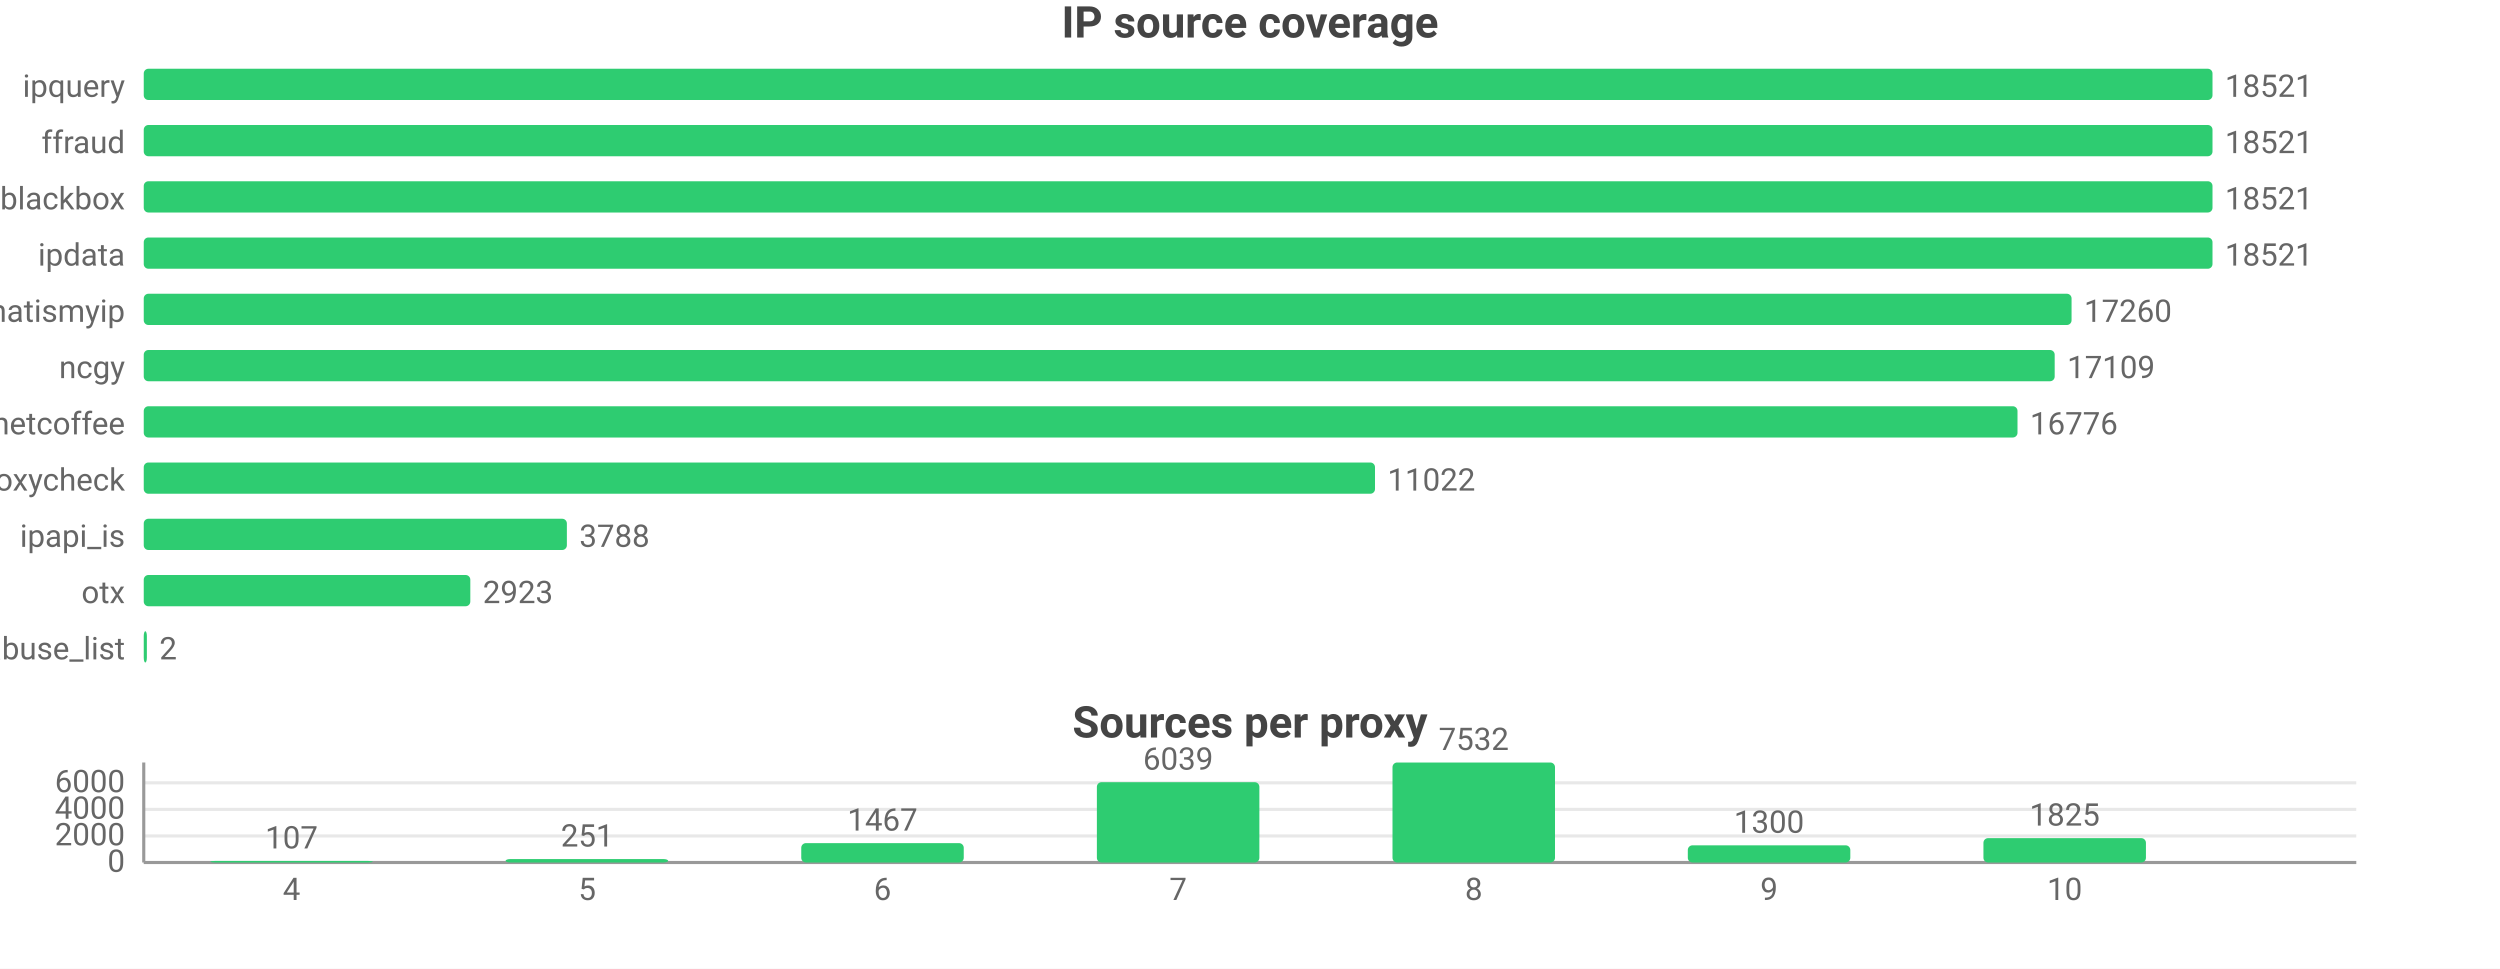
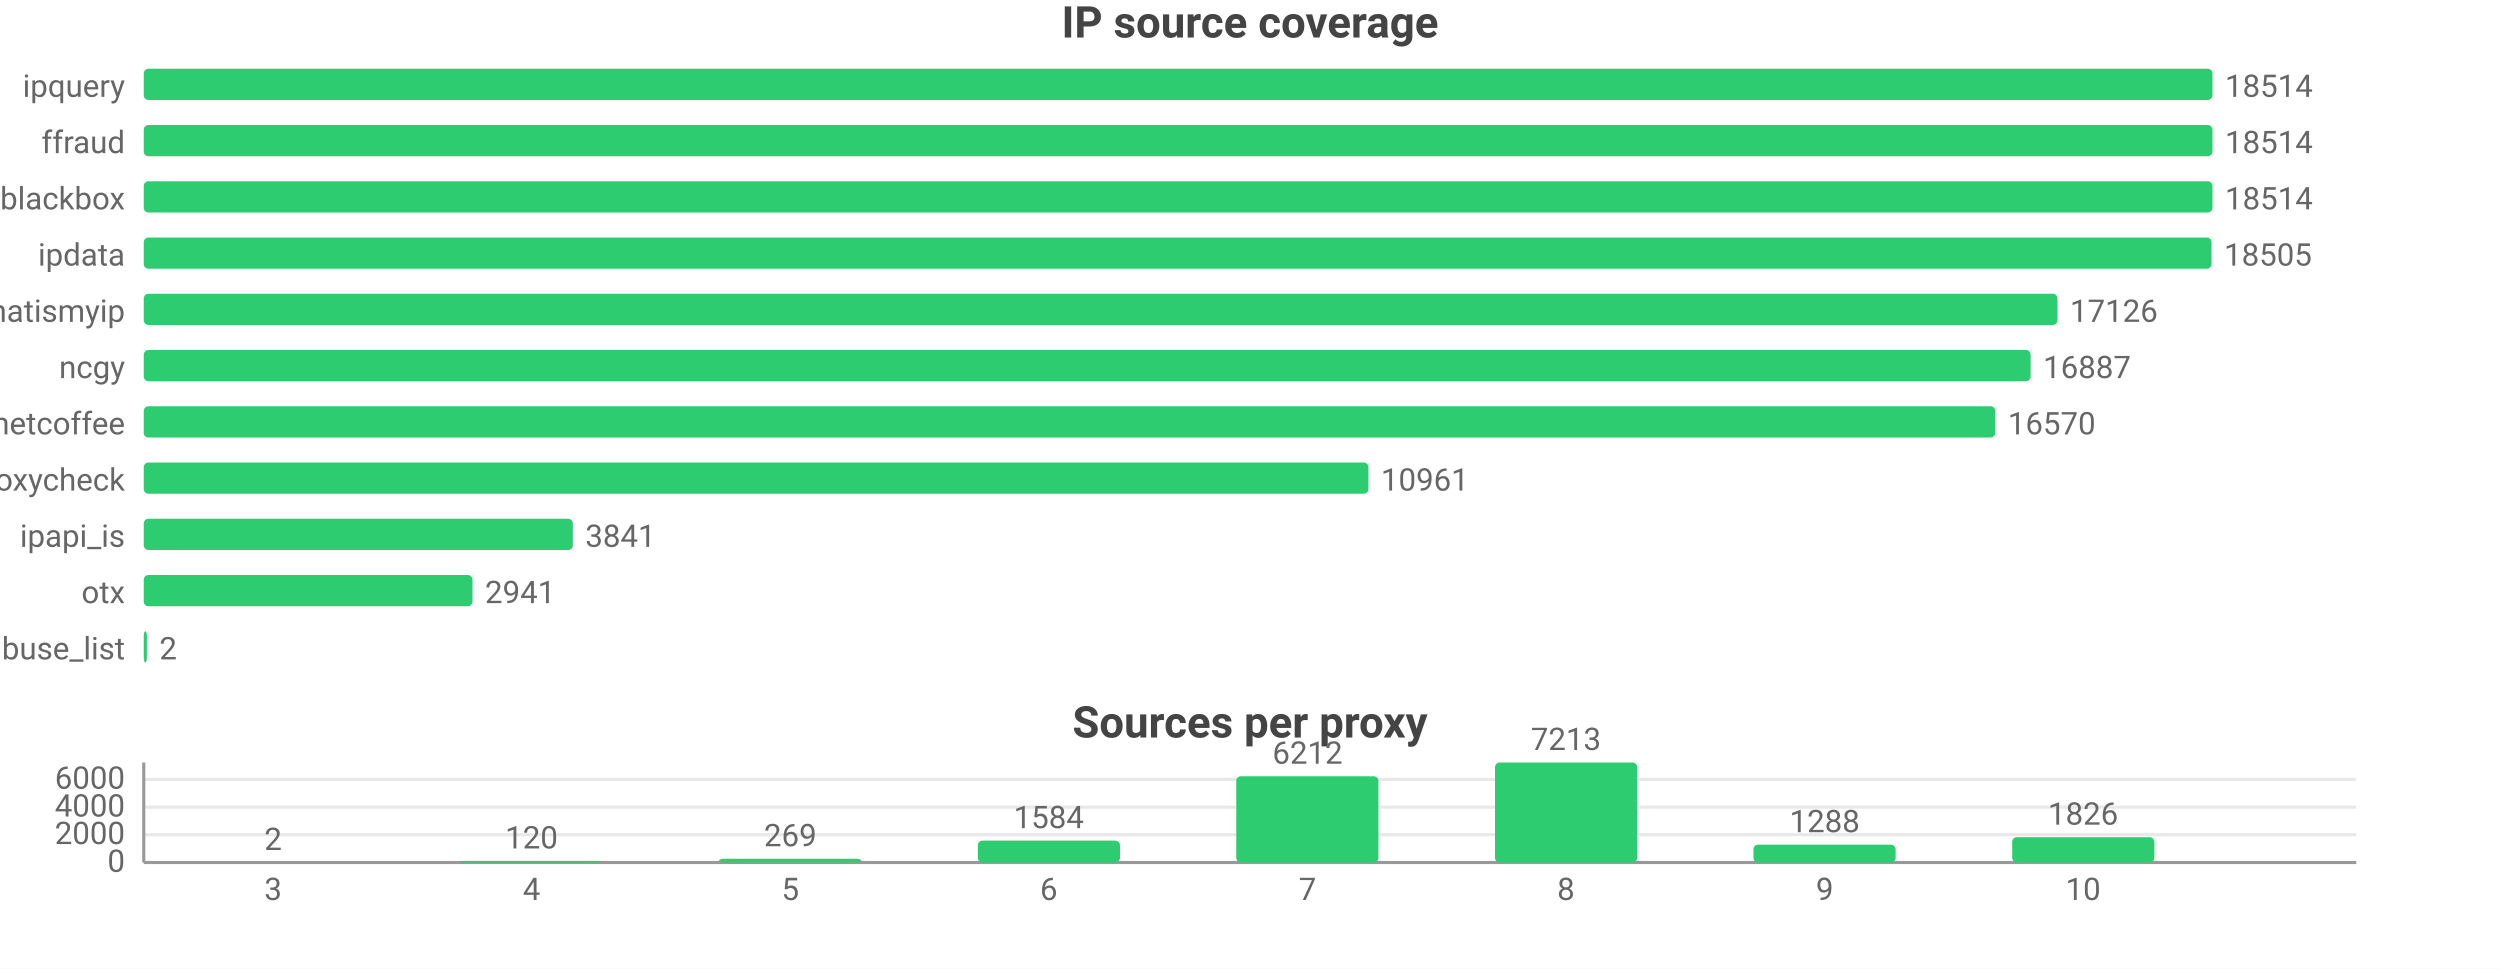
<svg xmlns="http://www.w3.org/2000/svg" width="800" height="310" viewBox="0 0 800 310">
  <rect width="800" height="310" fill="#ffffff" />
  <style>text{font-family:system-ui,-apple-system,'Segoe UI',Roboto,sans-serif}.g{stroke:#e8e8e8;stroke-width:1}.a{stroke:#999;stroke-width:1}.t{font-size:10px;fill:#666}.m{font-size:10px;text-anchor:middle;fill:#666}.e{font-size:10px;text-anchor:end;fill:#666}.l{font-size:11px;fill:#333}.tt{font-size:14px;font-weight:600;text-anchor:middle;fill:#444}.em{font-size:13px;text-anchor:middle;fill:#999}</style>
  <text class="tt" x="400.0" y="12">IP source coverage</text>
  <text class="e" x="40" y="31">ipquery</text>
  <rect x="46" y="22" width="662" height="10" fill="#2ecc71" rx="1.5" />
-   <text class="t" x="712" y="31">18521</text>
+   <text class="t" x="712" y="31">18514</text>
  <text class="e" x="40" y="49">ffraud</text>
  <rect x="46" y="40" width="662" height="10" fill="#2ecc71" rx="1.5" />
-   <text class="t" x="712" y="49">18521</text>
+   <text class="t" x="712" y="49">18514</text>
  <text class="e" x="40" y="67">blackbox</text>
  <rect x="46" y="58" width="662" height="10" fill="#2ecc71" rx="1.5" />
-   <text class="t" x="712" y="67">18521</text>
+   <text class="t" x="712" y="67">18514</text>
  <text class="e" x="40" y="85">ipdata</text>
-   <rect x="46" y="76" width="662" height="10" fill="#2ecc71" rx="1.5" />
-   <text class="t" x="712" y="85">18521</text>
+   <rect x="46" y="76" width="661.7" height="10" fill="#2ecc71" rx="1.5" />
+   <text class="t" x="711.7" y="85">18505</text>
  <text class="e" x="40" y="103">whatismyip</text>
-   <rect x="46" y="94" width="616.9" height="10" fill="#2ecc71" rx="1.5" />
-   <text class="t" x="666.9" y="103">17260</text>
+   <rect x="46" y="94" width="612.4" height="10" fill="#2ecc71" rx="1.5" />
+   <text class="t" x="662.4" y="103">17126</text>
  <text class="e" x="40" y="121">ncgy</text>
-   <rect x="46" y="112" width="611.5" height="10" fill="#2ecc71" rx="1.5" />
-   <text class="t" x="661.5" y="121">17109</text>
+   <rect x="46" y="112" width="603.8" height="10" fill="#2ecc71" rx="1.5" />
+   <text class="t" x="653.8" y="121">16887</text>
  <text class="e" x="40" y="139">netcoffee</text>
-   <rect x="46" y="130" width="599.6" height="10" fill="#2ecc71" rx="1.5" />
-   <text class="t" x="649.6" y="139">16776</text>
+   <rect x="46" y="130" width="592.5" height="10" fill="#2ecc71" rx="1.5" />
+   <text class="t" x="642.5" y="139">16570</text>
  <text class="e" x="40" y="157">proxycheck</text>
-   <rect x="46" y="148" width="394.0" height="10" fill="#2ecc71" rx="1.5" />
-   <text class="t" x="444.0" y="157">11022</text>
+   <rect x="46" y="148" width="391.9" height="10" fill="#2ecc71" rx="1.5" />
+   <text class="t" x="441.9" y="157">10961</text>
  <text class="e" x="40" y="175">ipapi_is</text>
-   <rect x="46" y="166" width="135.4" height="10" fill="#2ecc71" rx="1.5" />
-   <text class="t" x="185.4" y="175">3788</text>
+   <rect x="46" y="166" width="137.3" height="10" fill="#2ecc71" rx="1.5" />
+   <text class="t" x="187.3" y="175">3841</text>
  <text class="e" x="40" y="193">otx</text>
-   <rect x="46" y="184" width="104.5" height="10" fill="#2ecc71" rx="1.5" />
-   <text class="t" x="154.5" y="193">2923</text>
+   <rect x="46" y="184" width="105.2" height="10" fill="#2ecc71" rx="1.5" />
+   <text class="t" x="155.2" y="193">2941</text>
  <text class="e" x="40" y="211">abuse_list</text>
  <rect x="46" y="202" width="1" height="10" fill="#2ecc71" rx="1.5" />
  <text class="t" x="51" y="211">2</text>
  <text class="tt" x="400.0" y="236">Sources per proxy</text>
  <line class="g" x1="46" y1="276" x2="754" y2="276" />
  <text class="e" x="40" y="279">0</text>
-   <line class="g" x1="46" y1="267.5" x2="754" y2="267.5" />
-   <text class="e" x="40" y="270.5">2000</text>
-   <line class="g" x1="46" y1="259.0" x2="754" y2="259.0" />
-   <text class="e" x="40" y="262.0">4000</text>
-   <line class="g" x1="46" y1="250.5" x2="754" y2="250.5" />
-   <text class="e" x="40" y="253.5">6000</text>
+   <line class="g" x1="46" y1="267.1" x2="754" y2="267.1" />
+   <text class="e" x="40" y="270.1">2000</text>
+   <line class="g" x1="46" y1="258.3" x2="754" y2="258.3" />
+   <text class="e" x="40" y="261.3">4000</text>
+   <line class="g" x1="46" y1="249.4" x2="754" y2="249.4" />
+   <text class="e" x="40" y="252.4">6000</text>
  <line class="a" x1="46" y1="244" x2="46" y2="276" />
  <line class="a" x1="46" y1="276" x2="754" y2="276" />
-   <rect x="67.3" y="275.5" width="52.0" height="0.5" fill="#2ecc71" rx="1.5" />
-   <text class="m" x="93.3" y="271.5">107</text>
-   <text class="m" x="93.3" y="288">4</text>
-   <rect x="161.8" y="274.9" width="52.0" height="1.1" fill="#2ecc71" rx="1.5" />
-   <text class="m" x="187.9" y="270.9">251</text>
-   <text class="m" x="187.9" y="288">5</text>
-   <rect x="256.4" y="269.8" width="52.0" height="6.2" fill="#2ecc71" rx="1.5" />
-   <text class="m" x="282.4" y="265.8">1467</text>
-   <text class="m" x="282.4" y="288">6</text>
-   <rect x="351.0" y="250.3" width="52.0" height="25.7" fill="#2ecc71" rx="1.5" />
-   <text class="m" x="377" y="246.3">6039</text>
-   <text class="m" x="377" y="288">7</text>
-   <rect x="445.6" y="244" width="52.0" height="32" fill="#2ecc71" rx="1.5" />
-   <text class="m" x="471.6" y="240">7532</text>
-   <text class="m" x="471.6" y="288">8</text>
-   <rect x="540.1" y="270.5" width="52.0" height="5.5" fill="#2ecc71" rx="1.5" />
-   <text class="m" x="566.1" y="266.5">1300</text>
-   <text class="m" x="566.1" y="288">9</text>
-   <rect x="634.7" y="268.2" width="52.0" height="7.8" fill="#2ecc71" rx="1.5" />
-   <text class="m" x="660.7" y="264.2">1825</text>
-   <text class="m" x="660.7" y="288">10</text>
+   <rect x="64.6" y="276.0" width="45.5" height="0.0" fill="#2ecc71" rx="1.5" />
+   <text class="m" x="87.4" y="272.0">2</text>
+   <text class="m" x="87.4" y="288">3</text>
+   <rect x="147.4" y="275.5" width="45.5" height="0.5" fill="#2ecc71" rx="1.5" />
+   <text class="m" x="170.1" y="271.5">120</text>
+   <text class="m" x="170.1" y="288">4</text>
+   <rect x="230.1" y="274.8" width="45.5" height="1.2" fill="#2ecc71" rx="1.5" />
+   <text class="m" x="252.9" y="270.8">269</text>
+   <text class="m" x="252.9" y="288">5</text>
+   <rect x="312.9" y="269.0" width="45.5" height="7.0" fill="#2ecc71" rx="1.5" />
+   <text class="m" x="335.6" y="265.0">1584</text>
+   <text class="m" x="335.6" y="288">6</text>
+   <rect x="395.6" y="248.4" width="45.5" height="27.6" fill="#2ecc71" rx="1.5" />
+   <text class="m" x="418.4" y="244.4">6212</text>
+   <text class="m" x="418.4" y="288">7</text>
+   <rect x="478.4" y="244" width="45.5" height="32" fill="#2ecc71" rx="1.5" />
+   <text class="m" x="501.1" y="240">7213</text>
+   <text class="m" x="501.1" y="288">8</text>
+   <rect x="561.1" y="270.3" width="45.5" height="5.7" fill="#2ecc71" rx="1.5" />
+   <text class="m" x="583.9" y="266.3">1288</text>
+   <text class="m" x="583.9" y="288">9</text>
+   <rect x="643.9" y="267.9" width="45.5" height="8.1" fill="#2ecc71" rx="1.5" />
+   <text class="m" x="666.6" y="263.9">1826</text>
+   <text class="m" x="666.6" y="288">10</text>
</svg>
